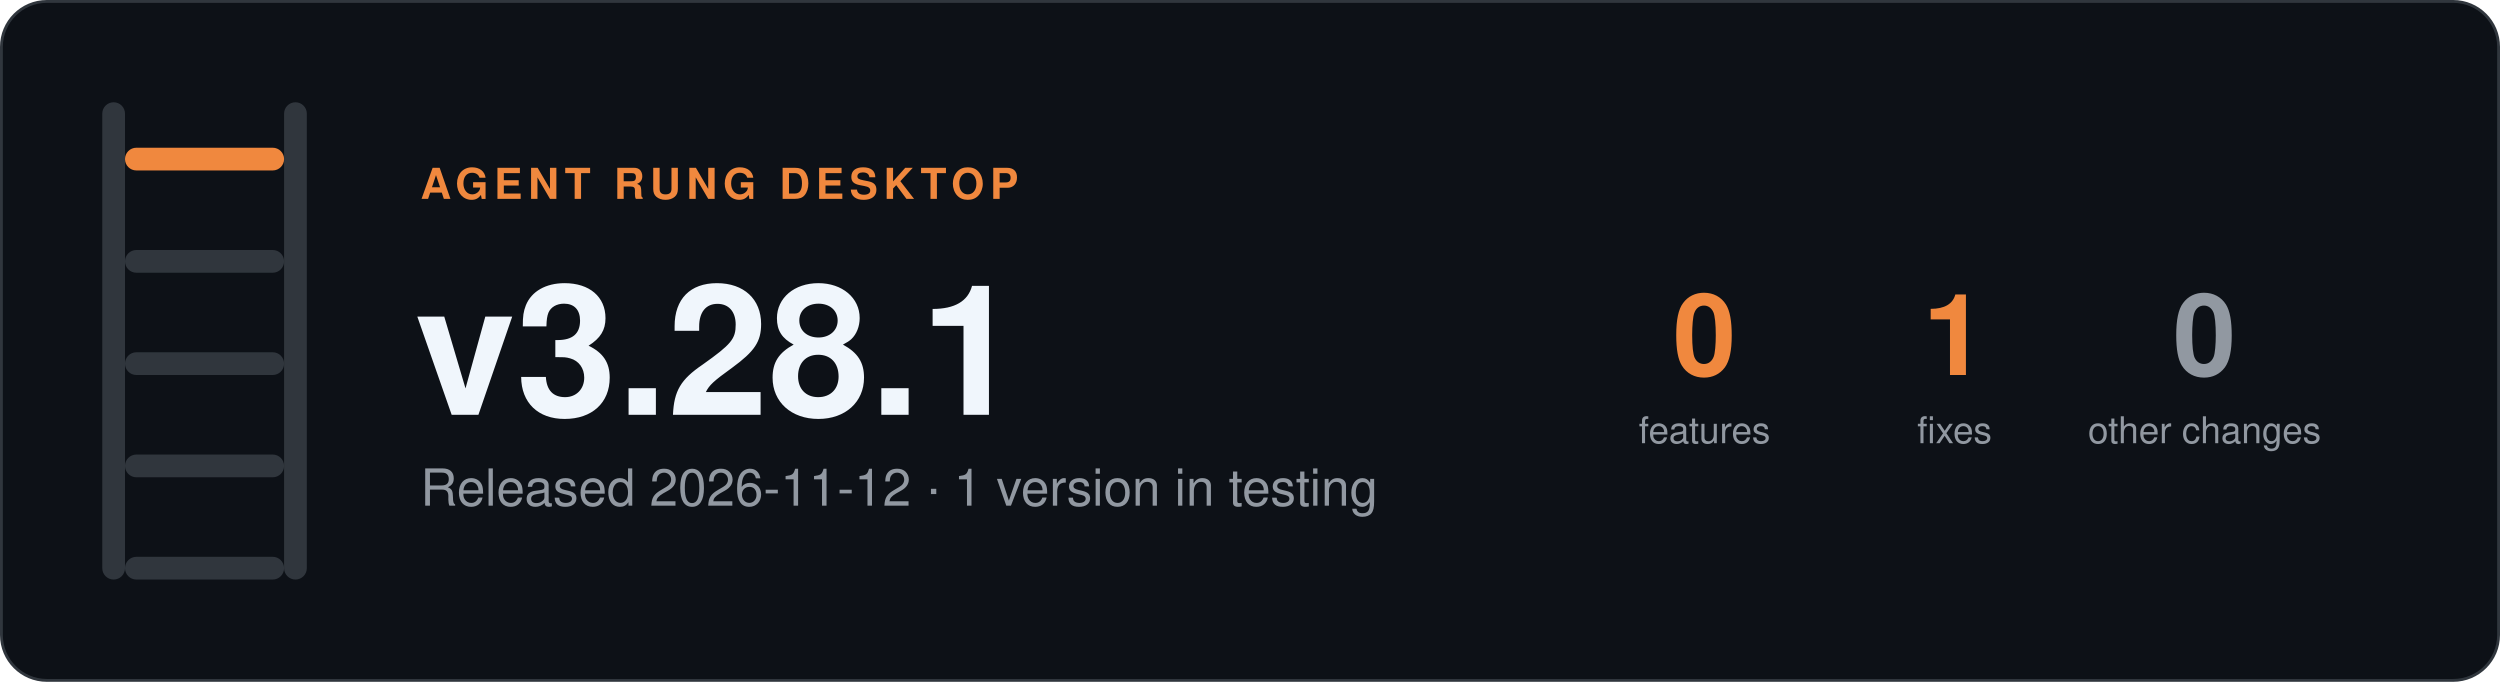
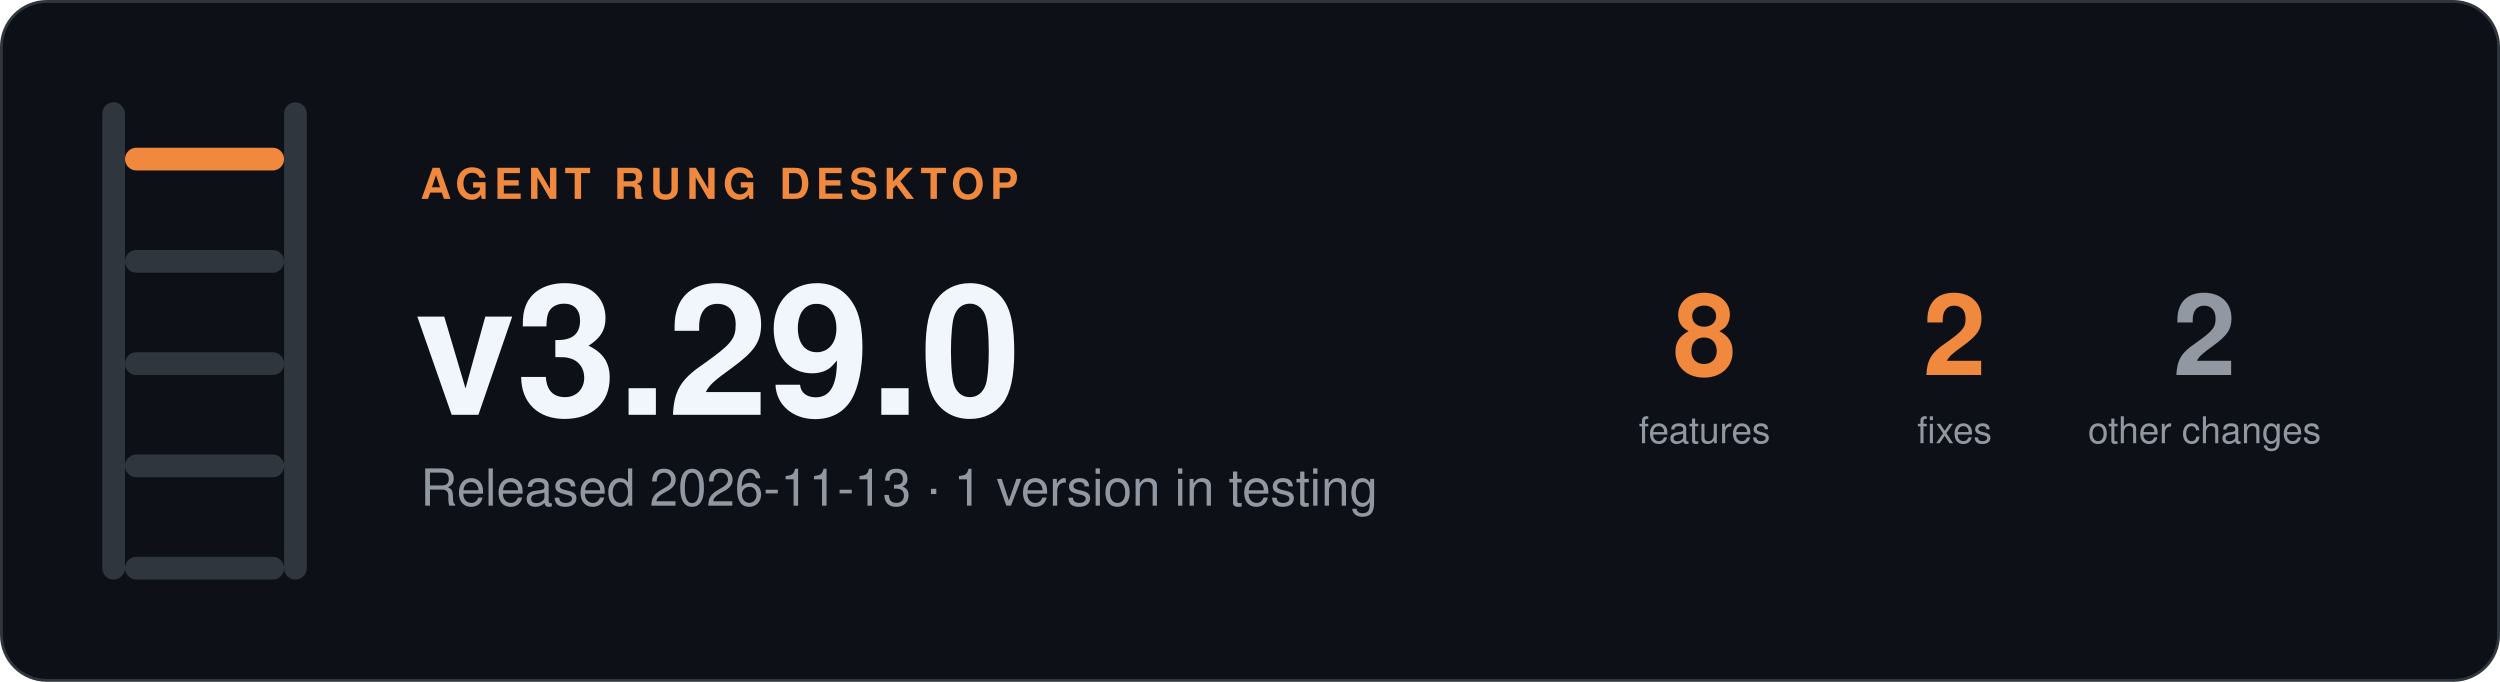
- <svg xmlns="http://www.w3.org/2000/svg" width="880" height="240" viewBox="0 0 880 240" role="img" aria-label="Agent Rung desktop v3.28.1, Released 2026-11-12 · 1 version in testing">
+ <svg xmlns="http://www.w3.org/2000/svg" width="880" height="240" viewBox="0 0 880 240" role="img" aria-label="Agent Rung desktop v3.29.0, Released 2026-11-13 · 1 version in testing">
  <rect x="0.5" y="0.5" width="879" height="239" rx="16" fill="#0d1117" stroke="#30363d" />
  <rect x="36" y="36" width="8" height="168" rx="4" fill="#30363d" />
  <rect x="100" y="36" width="8" height="168" rx="4" fill="#30363d" />
  <rect x="44" y="52" width="56" height="8" rx="4" fill="#f0883e" />
  <rect x="44" y="88" width="56" height="8" rx="4" fill="#30363d" />
  <rect x="44" y="124" width="56" height="8" rx="4" fill="#30363d" />
  <rect x="44" y="160" width="56" height="8" rx="4" fill="#30363d" />
  <rect x="44" y="196" width="56" height="8" rx="4" fill="#30363d" />
  <g font-family="-apple-system, BlinkMacSystemFont, 'Segoe UI', Helvetica, Arial, sans-serif">
    <text x="148" y="70" font-size="15" font-weight="600" letter-spacing="2" fill="#f0883e">AGENT RUNG DESKTOP</text>
-     <text x="146" y="146" font-size="64" font-weight="700" fill="#f0f6fc">v3.28.1</text>
-     <text x="148" y="178" font-size="18" fill="#9198a1">Released 2026-11-12 · 1 version in testing</text>
-     <text x="600" y="132" font-size="40" font-weight="700" text-anchor="middle" fill="#f0883e">0</text>
+     <text x="146" y="146" font-size="64" font-weight="700" fill="#f0f6fc">v3.29.0</text>
+     <text x="148" y="178" font-size="18" fill="#9198a1">Released 2026-11-13 · 1 version in testing</text>
+     <text x="600" y="132" font-size="40" font-weight="700" text-anchor="middle" fill="#f0883e">8</text>
    <text x="600" y="156" font-size="13" text-anchor="middle" fill="#9198a1">features</text>
-     <text x="688" y="132" font-size="40" font-weight="700" text-anchor="middle" fill="#f0883e">1</text>
+     <text x="688" y="132" font-size="40" font-weight="700" text-anchor="middle" fill="#f0883e">2</text>
    <text x="688" y="156" font-size="13" text-anchor="middle" fill="#9198a1">fixes</text>
-     <text x="776" y="132" font-size="40" font-weight="700" text-anchor="middle" fill="#9198a1">0</text>
+     <text x="776" y="132" font-size="40" font-weight="700" text-anchor="middle" fill="#9198a1">2</text>
    <text x="776" y="156" font-size="13" text-anchor="middle" fill="#9198a1">other changes</text>
  </g>
</svg>
